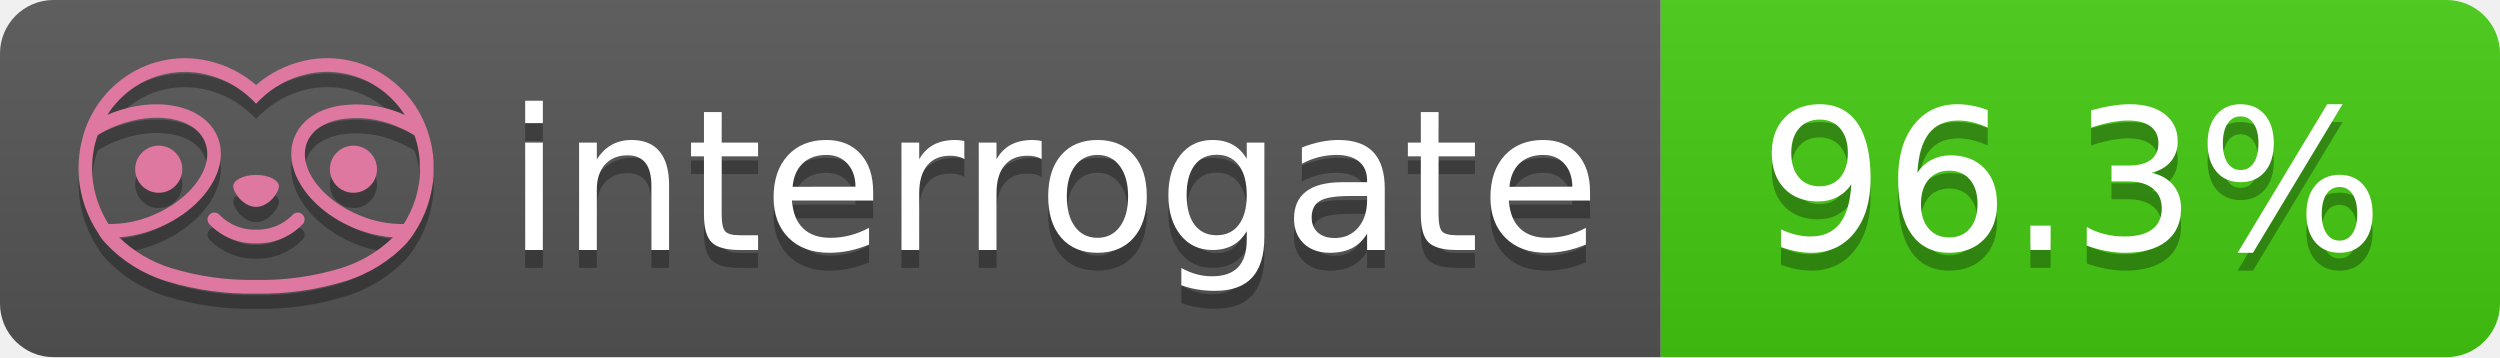
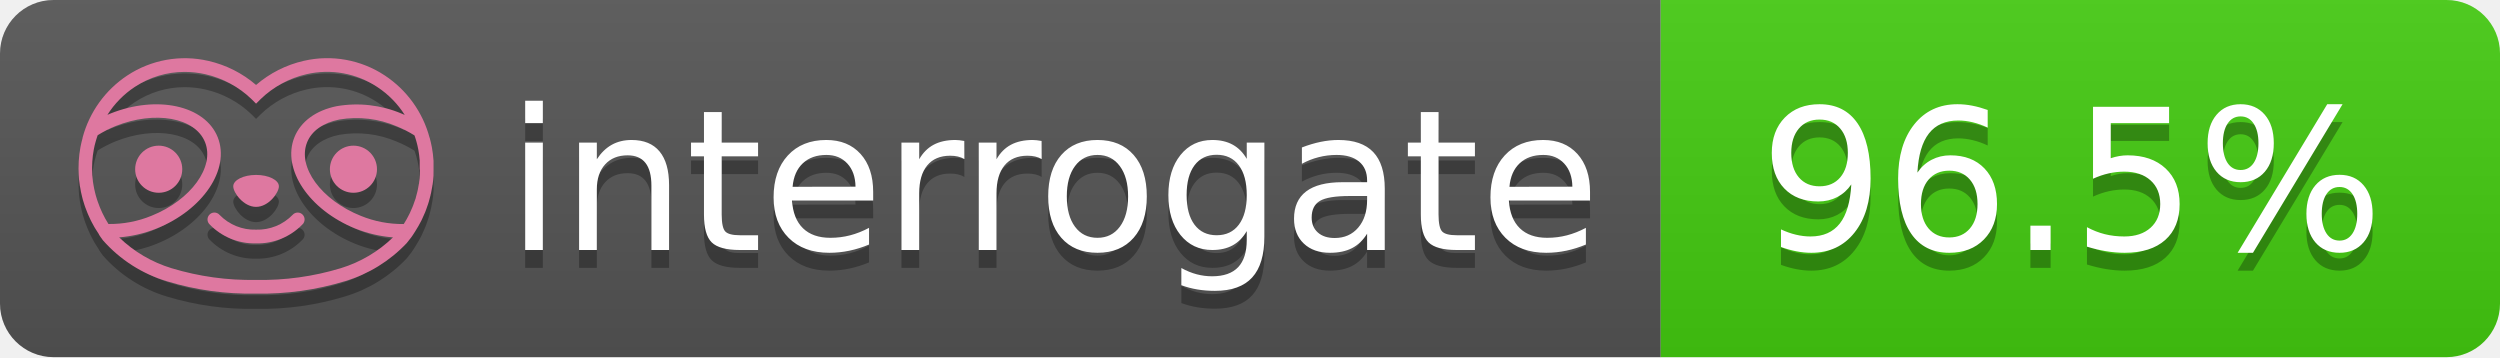
- <svg xmlns="http://www.w3.org/2000/svg" width="140" height="20" role="img" aria-label="interrogate: 96.3%">
+ <svg xmlns="http://www.w3.org/2000/svg" width="140" height="20" role="img" aria-label="interrogate: 96.5%">
  <linearGradient id="s" x2="0" y2="100%">
    <stop offset="0" stop-color="#bbb" stop-opacity=".1" />
    <stop offset="1" stop-opacity=".1" />
  </linearGradient>
  <clipPath id="r">
    <rect width="140" height="20" rx="3" fill="#fff" />
  </clipPath>
  <g clip-path="url(#r)">
    <rect width="93" height="20" fill="#555" />
    <rect x="93" width="47" height="20" fill="#4c1" />
    <rect width="140" height="20" fill="url(#s)" />
  </g>
  <g fill="#fff" text-anchor="middle" font-family="Verdana,Geneva,DejaVu Sans,sans-serif" text-rendering="geometricPrecision" font-size="110">
    <text aria-hidden="true" x="590" y="150" fill="#010101" fill-opacity=".3" transform="scale(.1)" textLength="610">interrogate</text>
    <text x="590" y="140" transform="scale(.1)" fill="#fff" textLength="610">interrogate</text>
-     <text aria-hidden="true" x="1160" y="150" fill="#010101" fill-opacity=".3" transform="scale(.1)" textLength="370">96.3%</text>
-     <text x="1160" y="140" transform="scale(.1)" fill="#fff" textLength="370" data-interrogate="result">96.3%</text>
+     <text aria-hidden="true" x="1160" y="150" fill="#010101" fill-opacity=".3" transform="scale(.1)" textLength="370">96.5%</text>
+     <text x="1160" y="140" transform="scale(.1)" fill="#fff" textLength="370" data-interrogate="result">96.5%</text>
  </g>
  <g id="logo-shadow" transform="matrix(0.854876,0,0,0.854876,-6.73514,1.732)">
    <g transform="matrix(0.299012,0,0,0.299012,9.70229,-6.68582)">
      <path d="M50,64.25C52.76,64.25 55,61.13 55,59.75C55,58.37 52.76,57.25 50,57.25C47.24,57.25 45,58.37 45,59.75C45,61.13 47.24,64.25 50,64.25Z" style="fill:rgb(1,1,1);fill-opacity:0.3;fill-rule:nonzero;" />
    </g>
    <g transform="matrix(0.299012,0,0,0.299012,9.70229,-6.68582)">
      <path d="M88,49.05C86.506,43.475 83.018,38.638 78.2,35.46C72.969,32.002 66.539,30.844 60.43,32.26C56.576,33.145 52.995,34.958 50,37.54C46.998,34.958 43.411,33.149 39.55,32.27C33.441,30.853 27.011,32.011 21.78,35.47C16.97,38.652 13.489,43.489 12,49.06L12,49.13C11.82,49.79 11.66,50.46 11.53,51.13C11.146,53.207 11.021,55.323 11.16,57.43C11.16,58.03 11.26,58.63 11.34,59.23C11.34,59.51 11.43,59.79 11.48,60.07C11.53,60.35 11.58,60.68 11.64,60.98C11.7,61.28 11.8,61.69 11.89,62.05C11.98,62.41 11.99,62.47 12.05,62.68C12.16,63.07 12.28,63.46 12.41,63.84L12.58,64.34C12.72,64.74 12.88,65.14 13.04,65.53L13.23,65.98C13.403,66.373 13.583,66.767 13.77,67.16L13.99,67.59C14.19,67.97 14.39,68.35 14.61,68.73L14.87,69.15C15.1,69.52 15.33,69.89 15.58,70.26L15.58,70.32L15.99,70.93C16.14,71.14 16.29,71.36 16.45,71.57C20.206,75.83 25.086,78.95 30.53,80.57C36.839,82.48 43.41,83.385 50,83.25C56.599,83.374 63.177,82.456 69.49,80.53C74.644,78.978 79.303,76.102 83,72.19C83.34,71.78 83.65,71.35 84,70.92L84.18,70.66L84.33,70.44L84.41,70.32C84.55,70.12 84.67,69.9 84.81,69.7C85.07,69.3 85.32,68.89 85.55,68.48C85.78,68.07 86.02,67.65 86.23,67.22C86.31,67.05 86.39,66.88 86.47,66.7C86.67,66.28 86.85,65.87 87.03,65.44L87.23,64.92C87.397,64.487 87.55,64.05 87.69,63.61L87.85,63.09C87.98,62.64 88.1,62.19 88.21,61.74C88.21,61.57 88.3,61.39 88.33,61.22C88.43,60.75 88.52,60.22 88.6,59.79C88.6,59.64 88.66,59.49 88.68,59.33C88.77,58.71 88.84,58.08 88.88,57.45L88.88,54.17C88.817,53.164 88.693,52.162 88.51,51.17C88.38,50.5 88.23,49.84 88.05,49.17L88,49.05ZM85.89,56.44L85.89,57.23C85.89,57.78 85.79,58.32 85.72,58.86C85.72,59.01 85.72,59.15 85.65,59.3C85.59,59.7 85.51,60.11 85.43,60.51L85.32,60.99C85.23,61.38 85.12,61.77 85.01,62.16C85.01,62.31 84.93,62.46 84.88,62.6C84.74,63.04 84.59,63.47 84.42,63.9L84.27,64.28C84.1,64.71 83.91,65.14 83.71,65.56C83.51,65.98 83.43,66.12 83.28,66.4L83.01,66.91C82.83,67.223 82.643,67.537 82.45,67.85L82.35,68.01C79.121,68.047 75.918,67.434 72.93,66.21C64.27,62.74 59,55.52 61.18,50.11C62.18,47.6 64.7,45.82 68.26,45.11C72.489,44.395 76.835,44.908 80.78,46.59C82.141,47.144 83.453,47.813 84.7,48.59C84.76,48.76 84.82,48.93 84.88,49.1C84.94,49.27 85.05,49.63 85.12,49.9C85.28,50.5 85.44,51.1 85.55,51.73C85.691,52.507 85.792,53.292 85.85,54.08L85.85,55.89C85.85,56.12 85.91,56.25 85.91,56.45L85.89,56.44ZM17.66,68C16.668,66.435 15.869,64.756 15.28,63L15.17,62.68C15.06,62.35 14.96,62.01 14.87,61.68C14.823,61.493 14.777,61.31 14.73,61.13C14.66,60.84 14.59,60.55 14.53,60.27C14.47,59.99 14.43,59.72 14.38,59.44C14.33,59.16 14.3,59 14.27,58.78C14.2,58.27 14.15,57.78 14.11,57.23L14.11,57.03C14.008,55.236 14.122,53.437 14.45,51.67C14.56,51.06 14.71,50.46 14.88,49.87C14.96,49.59 15.04,49.32 15.13,49.05C15.22,48.78 15.24,48.72 15.3,48.55C16.548,47.774 17.859,47.105 19.22,46.55C27.86,43.09 36.65,44.67 38.82,50.08C40.99,55.49 35.73,62.74 27.09,66.2C24.101,67.431 20.893,68.043 17.66,68ZM68.57,77.68C62.554,79.508 56.287,80.376 50,80.25C43.737,80.37 37.495,79.506 31.5,77.69C27.185,76.38 23.243,74.062 20,70.93C22.815,70.706 25.58,70.055 28.2,69C38.37,64.92 44.39,56 41.6,49C38.81,42 28.27,39.72 18.1,43.8L17.43,44.09C18.973,41.648 21.019,39.561 23.43,37.97C26.671,35.824 30.473,34.68 34.36,34.68C35.884,34.681 37.404,34.852 38.89,35.19C42.694,36.049 46.191,37.935 49,40.64L50,41.64L51,40.64C53.797,37.937 57.279,36.049 61.07,35.18C66.402,33.947 72.014,34.968 76.57,38C78.98,39.588 81.026,41.671 82.57,44.11L81.9,43.82C77.409,41.921 72.464,41.355 67.66,42.19C63.08,43.12 59.79,45.54 58.39,49.02C55.6,55.97 61.62,64.94 71.79,69.02C74.414,70.07 77.182,70.714 80,70.93C76.776,74.05 72.859,76.363 68.57,77.68Z" style="fill:rgb(1,1,1);fill-opacity:0.3;fill-rule:nonzero;" />
    </g>
    <g transform="matrix(0.299012,0,0,0.299012,9.70229,-6.68582)">
      <circle cx="71.33" cy="56" r="5.16" style="fill:rgb(1,1,1);fill-opacity:0.3;" />
    </g>
    <g transform="matrix(0.299012,0,0,0.299012,9.70229,-6.68582)">
      <circle cx="28.67" cy="56" r="5.16" style="fill:rgb(1,1,1);fill-opacity:0.3;" />
    </g>
    <g transform="matrix(0.299012,0,0,0.299012,9.70229,-6.68582)">
      <path d="M58,66C55.912,68.161 53.003,69.339 50,69.24C46.997,69.339 44.088,68.161 42,66C41.714,65.677 41.302,65.491 40.87,65.491C40.042,65.491 39.361,66.172 39.361,67C39.361,67.368 39.496,67.724 39.74,68C42.403,70.804 46.134,72.35 50,72.25C53.862,72.347 57.59,70.802 60.25,68C60.495,67.725 60.63,67.369 60.63,67C60.63,66.174 59.951,65.495 59.125,65.495C58.695,65.495 58.285,65.679 58,66Z" style="fill:rgb(1,1,1);fill-opacity:0.3;fill-rule:nonzero;" />
    </g>
  </g>
  <g id="logo-pink" transform="matrix(0.854876,0,0,0.854876,-6.73514,0.877124)">
    <g transform="matrix(0.299012,0,0,0.299012,9.70229,-6.68582)">
      <path d="M50,64.25C52.76,64.25 55,61.13 55,59.75C55,58.37 52.76,57.25 50,57.25C47.24,57.25 45,58.37 45,59.75C45,61.13 47.24,64.25 50,64.25Z" style="fill:rgb(222,120,160);fill-rule:nonzero;" />
    </g>
    <g transform="matrix(0.299012,0,0,0.299012,9.70229,-6.68582)">
      <path d="M88,49.05C86.506,43.475 83.018,38.638 78.2,35.46C72.969,32.002 66.539,30.844 60.43,32.26C56.576,33.145 52.995,34.958 50,37.54C46.998,34.958 43.411,33.149 39.55,32.27C33.441,30.853 27.011,32.011 21.78,35.47C16.97,38.652 13.489,43.489 12,49.06L12,49.13C11.82,49.79 11.66,50.46 11.53,51.13C11.146,53.207 11.021,55.323 11.16,57.43C11.16,58.03 11.26,58.63 11.34,59.23C11.34,59.51 11.43,59.79 11.48,60.07C11.53,60.35 11.58,60.68 11.64,60.98C11.7,61.28 11.8,61.69 11.89,62.05C11.98,62.41 11.99,62.47 12.05,62.68C12.16,63.07 12.28,63.46 12.41,63.84L12.58,64.34C12.72,64.74 12.88,65.14 13.04,65.53L13.23,65.98C13.403,66.373 13.583,66.767 13.77,67.16L13.99,67.59C14.19,67.97 14.39,68.35 14.61,68.73L14.87,69.15C15.1,69.52 15.33,69.89 15.58,70.26L15.58,70.32L15.99,70.93C16.14,71.14 16.29,71.36 16.45,71.57C20.206,75.83 25.086,78.95 30.53,80.57C36.839,82.48 43.41,83.385 50,83.25C56.599,83.374 63.177,82.456 69.49,80.53C74.644,78.978 79.303,76.102 83,72.19C83.34,71.78 83.65,71.35 84,70.92L84.18,70.66L84.33,70.44L84.41,70.32C84.55,70.12 84.67,69.9 84.81,69.7C85.07,69.3 85.32,68.89 85.55,68.48C85.78,68.07 86.02,67.65 86.23,67.22C86.31,67.05 86.39,66.88 86.47,66.7C86.67,66.28 86.85,65.87 87.03,65.44L87.23,64.92C87.397,64.487 87.55,64.05 87.69,63.61L87.85,63.09C87.98,62.64 88.1,62.19 88.21,61.74C88.21,61.57 88.3,61.39 88.33,61.22C88.43,60.75 88.52,60.22 88.6,59.79C88.6,59.64 88.66,59.49 88.68,59.33C88.77,58.71 88.84,58.08 88.88,57.45L88.88,54.17C88.817,53.164 88.693,52.162 88.51,51.17C88.38,50.5 88.23,49.84 88.05,49.17L88,49.05ZM85.89,56.44L85.89,57.23C85.89,57.78 85.79,58.32 85.72,58.86C85.72,59.01 85.72,59.15 85.65,59.3C85.59,59.7 85.51,60.11 85.43,60.51L85.32,60.99C85.23,61.38 85.12,61.77 85.01,62.16C85.01,62.31 84.93,62.46 84.88,62.6C84.74,63.04 84.59,63.47 84.42,63.9L84.27,64.28C84.1,64.71 83.91,65.14 83.71,65.56C83.51,65.98 83.43,66.12 83.28,66.4L83.01,66.91C82.83,67.223 82.643,67.537 82.45,67.85L82.35,68.01C79.121,68.047 75.918,67.434 72.93,66.21C64.27,62.74 59,55.52 61.18,50.11C62.18,47.6 64.7,45.82 68.26,45.11C72.489,44.395 76.835,44.908 80.78,46.59C82.141,47.144 83.453,47.813 84.7,48.59C84.76,48.76 84.82,48.93 84.88,49.1C84.94,49.27 85.05,49.63 85.12,49.9C85.28,50.5 85.44,51.1 85.55,51.73C85.691,52.507 85.792,53.292 85.85,54.08L85.85,55.89C85.85,56.12 85.91,56.25 85.91,56.45L85.89,56.44ZM17.66,68C16.668,66.435 15.869,64.756 15.28,63L15.17,62.68C15.06,62.35 14.96,62.01 14.87,61.68C14.823,61.493 14.777,61.31 14.73,61.13C14.66,60.84 14.59,60.55 14.53,60.27C14.47,59.99 14.43,59.72 14.38,59.44C14.33,59.16 14.3,59 14.27,58.78C14.2,58.27 14.15,57.78 14.11,57.23L14.11,57.03C14.008,55.236 14.122,53.437 14.45,51.67C14.56,51.06 14.71,50.46 14.88,49.87C14.96,49.59 15.04,49.32 15.13,49.05C15.22,48.78 15.24,48.72 15.3,48.55C16.548,47.774 17.859,47.105 19.22,46.55C27.86,43.09 36.65,44.67 38.82,50.08C40.99,55.49 35.73,62.74 27.09,66.2C24.101,67.431 20.893,68.043 17.66,68ZM68.57,77.68C62.554,79.508 56.287,80.376 50,80.25C43.737,80.37 37.495,79.506 31.5,77.69C27.185,76.38 23.243,74.062 20,70.93C22.815,70.706 25.58,70.055 28.2,69C38.37,64.92 44.39,56 41.6,49C38.81,42 28.27,39.72 18.1,43.8L17.43,44.09C18.973,41.648 21.019,39.561 23.43,37.97C26.671,35.824 30.473,34.68 34.36,34.68C35.884,34.681 37.404,34.852 38.89,35.19C42.694,36.049 46.191,37.935 49,40.64L50,41.64L51,40.64C53.797,37.937 57.279,36.049 61.07,35.18C66.402,33.947 72.014,34.968 76.57,38C78.98,39.588 81.026,41.671 82.57,44.11L81.9,43.82C77.409,41.921 72.464,41.355 67.66,42.19C63.08,43.12 59.79,45.54 58.39,49.02C55.6,55.97 61.62,64.94 71.79,69.02C74.414,70.07 77.182,70.714 80,70.93C76.776,74.05 72.859,76.363 68.57,77.68Z" style="fill:rgb(222,120,160);fill-rule:nonzero;" />
    </g>
    <g transform="matrix(0.299012,0,0,0.299012,9.70229,-6.68582)">
      <circle cx="71.33" cy="56" r="5.16" style="fill:rgb(222,120,160);" />
    </g>
    <g transform="matrix(0.299012,0,0,0.299012,9.70229,-6.68582)">
      <circle cx="28.67" cy="56" r="5.16" style="fill:rgb(222,120,160);" />
    </g>
    <g transform="matrix(0.299012,0,0,0.299012,9.70229,-6.68582)">
      <path d="M58,66C55.912,68.161 53.003,69.339 50,69.24C46.997,69.339 44.088,68.161 42,66C41.714,65.677 41.302,65.491 40.87,65.491C40.042,65.491 39.361,66.172 39.361,67C39.361,67.368 39.496,67.724 39.74,68C42.403,70.804 46.134,72.35 50,72.25C53.862,72.347 57.59,70.802 60.25,68C60.495,67.725 60.63,67.369 60.63,67C60.63,66.174 59.951,65.495 59.125,65.495C58.695,65.495 58.285,65.679 58,66Z" style="fill:rgb(222,120,160);fill-rule:nonzero;" />
    </g>
  </g>
</svg>
